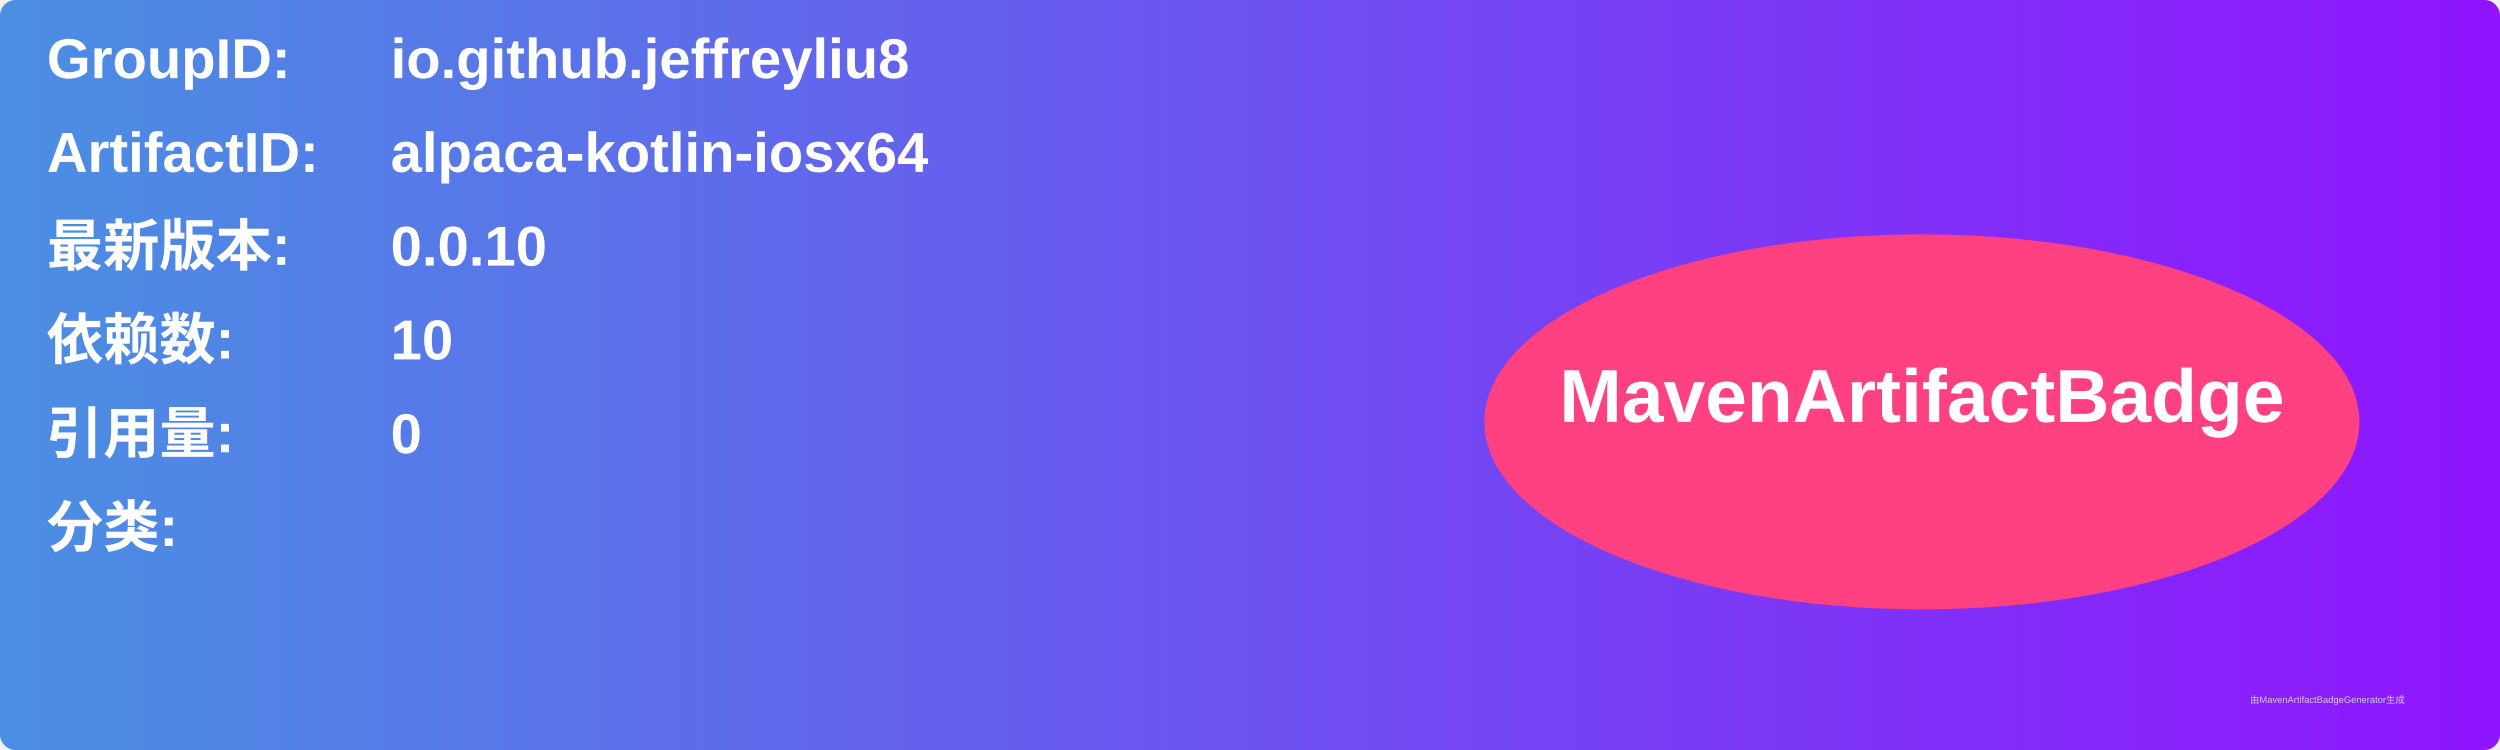
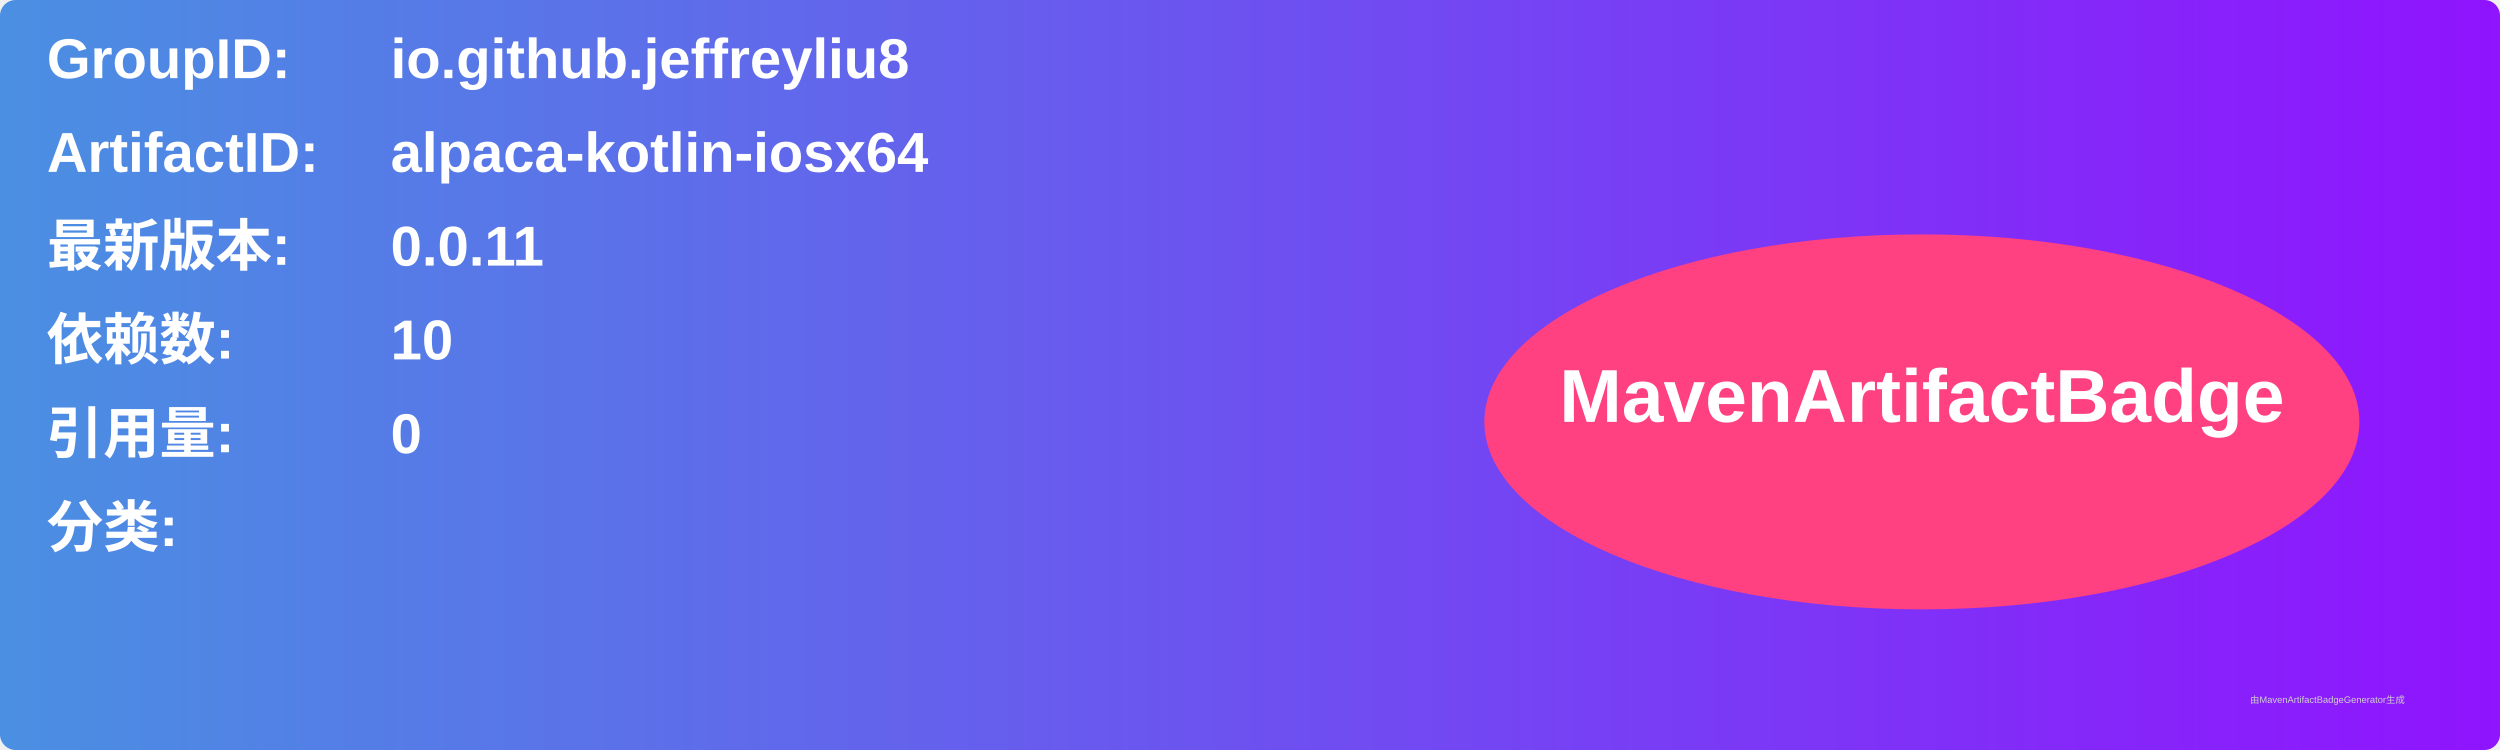
<svg xmlns="http://www.w3.org/2000/svg" width="800" height="240" viewBox="0 0 800 240">
  <linearGradient id="grad" x1="0%" y1="0%" x2="100%" y2="0%">
    <stop offset="0%" stop-color="#4a90e2" />
    <stop offset="100%" stop-color="#9013fe" />
  </linearGradient>
  <rect width="100%" height="100%" rx="5" ry="5" fill="url(#grad)" />
  <g transform="translate(15, 15)">
    <text x="0" y="10" font-family="Arial" font-size="18" fill="white" font-weight="bold" width="260">GroupID:</text>
    <text x="110" y="10" font-family="Arial" font-size="18" fill="white" font-weight="bold" width="460">io.github.jeffreyliu8</text>
    <text x="0" y="40" font-family="Arial" font-size="18" fill="white" font-weight="bold" width="260">ArtifactID:</text>
    <text x="110" y="40" font-family="Arial" font-size="18" fill="white" font-weight="bold" width="460">alpaca-kotlin-iosx64</text>
    <text x="0" y="70" font-family="Arial" font-size="18" fill="white" font-weight="bold">最新版本:</text>
    <text x="110" y="70" font-family="Arial" font-size="18" fill="white" font-weight="bold">
-       <tspan font-weight="bold">0.0.10</tspan>
+       <tspan font-weight="bold">0.0.11</tspan>
    </text>
    <text x="0" y="100" font-family="Arial" font-size="18" fill="white" font-weight="bold">依赖数: </text>
    <text x="110" y="100" font-family="Arial" font-size="18" fill="white">
      <tspan font-weight="bold">10</tspan>
    </text>
    <text x="0" y="130" font-family="Arial" font-size="18" fill="white" font-weight="bold">引用量: </text>
    <text x="110" y="130" font-family="Arial" font-size="18" fill="white">
      <tspan font-weight="bold">0</tspan>
    </text>
    <text x="0" y="160" font-family="Arial" font-size="18" fill="white" font-weight="bold">分类:</text>
    <text x="10" y="190" font-family="Arial" font-size="10" fill="white">
      <tspan font-weight="bold" />
    </text>
    <ellipse cx="600" cy="120" rx="140" ry="60" fill="#ff4081" />
    <text x="600" y="120" text-anchor="middle" font-family="Arial" font-size="24" fill="white" font-weight="bold">MavenArtifactBadge</text>
  </g>
  <text x="720" y="225" font-family="Arial" font-size="3" fill="#d0d0d0">由MavenArtifactBadgeGenerator生成</text>
</svg>
